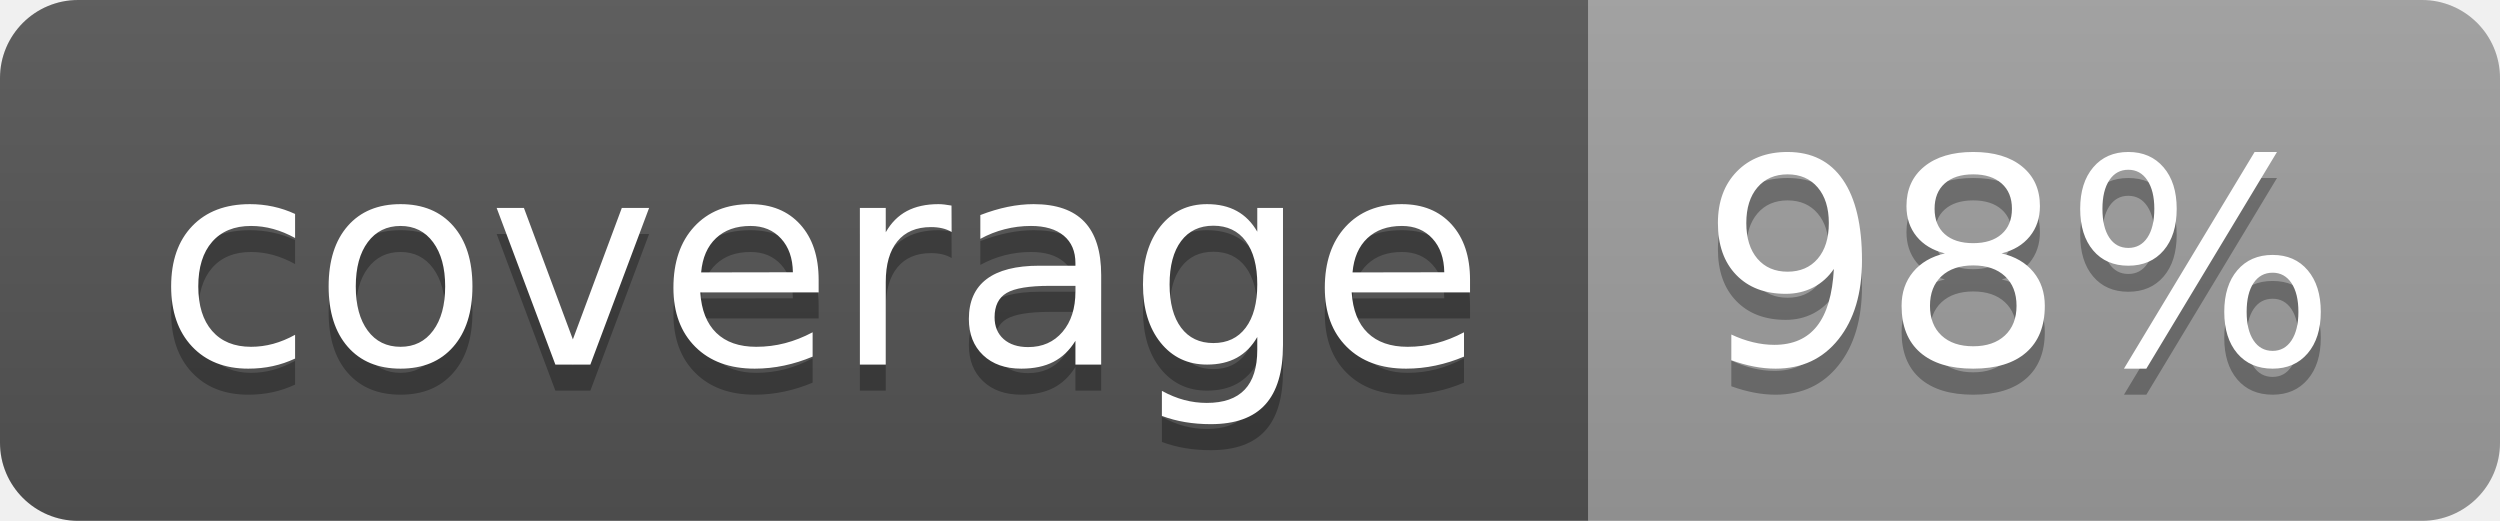
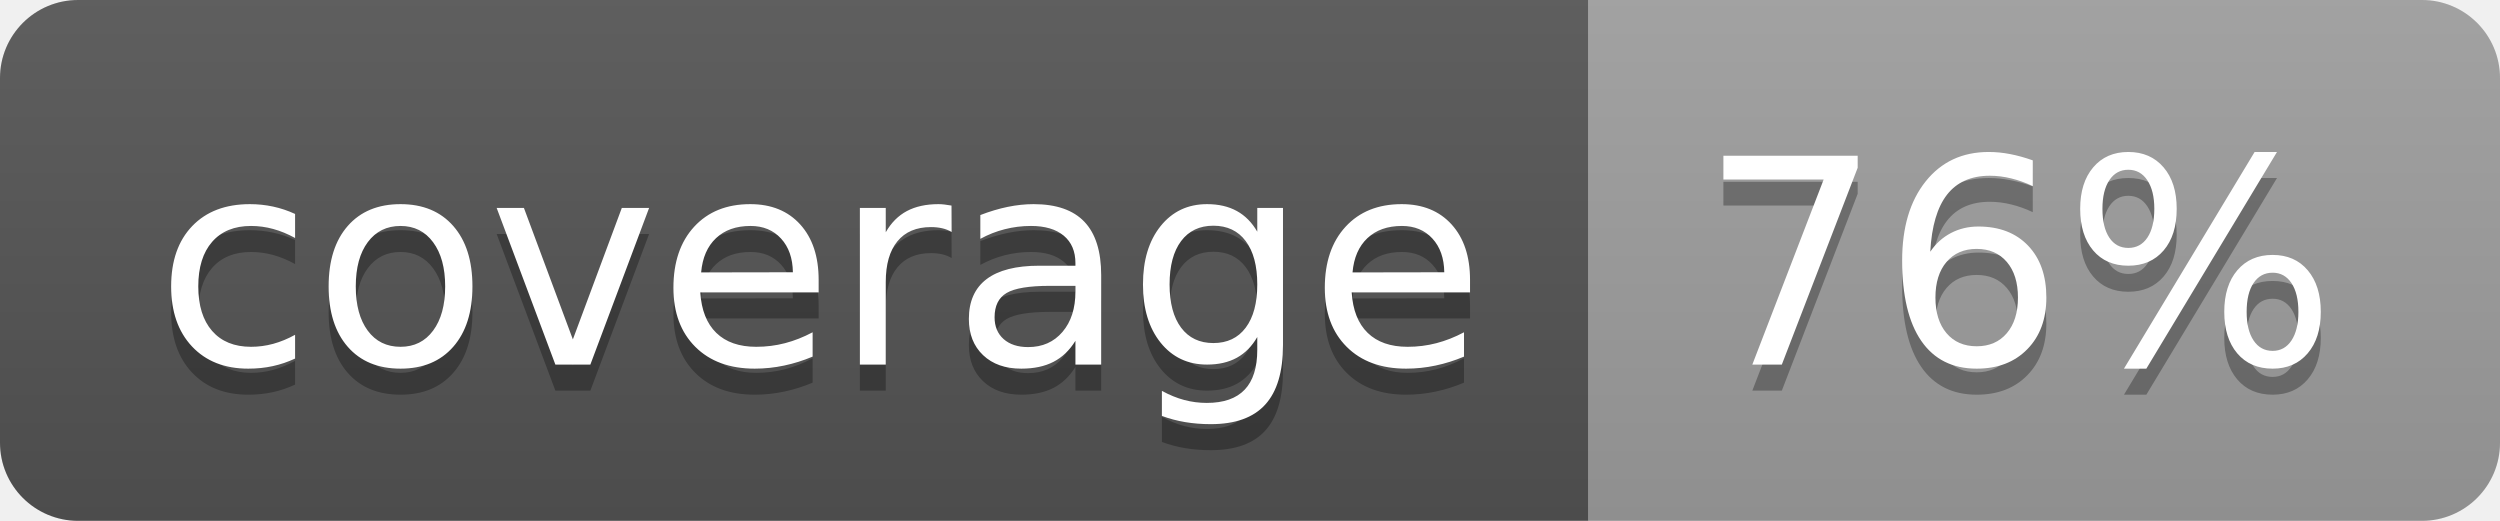
<svg xmlns="http://www.w3.org/2000/svg" width="96" height="20">
  <linearGradient id="b" x2="0" y2="100%">
    <stop offset="0" stop-color="#bbb" stop-opacity=".1" />
    <stop offset="1" stop-opacity=".1" />
  </linearGradient>
  <clipPath id="a">
    <rect width="96" height="20" rx="3" fill="#fff" />
  </clipPath>
  <g clip-path="url(#a)">
    <path fill="#555" d="M0 0h61v20H0z" />
    <path fill="#9F9F9F" d="M61 0h35v20H61z" />
    <path fill="url(#b)" d="M0 0h96v20H0z" />
  </g>
  <g fill="#fff" text-anchor="middle" font-family="DejaVu Sans,Verdana,Geneva,sans-serif" font-size="110">
    <text x="315" y="150" fill="#010101" fill-opacity=".3" transform="scale(.1)" textLength="510">coverage</text>
    <text x="315" y="140" transform="scale(.1)" textLength="510">coverage</text>
-     <text x="775" y="150" fill="#010101" fill-opacity=".3" transform="scale(.1)" textLength="250">98%</text>
-     <text x="775" y="140" transform="scale(.1)" textLength="250">98%</text>
+     <text x="775" y="150" fill="#010101" fill-opacity=".3" transform="scale(.1)" textLength="250">76%</text>
+     <text x="775" y="140" transform="scale(.1)" textLength="250">76%</text>
  </g>
</svg>
